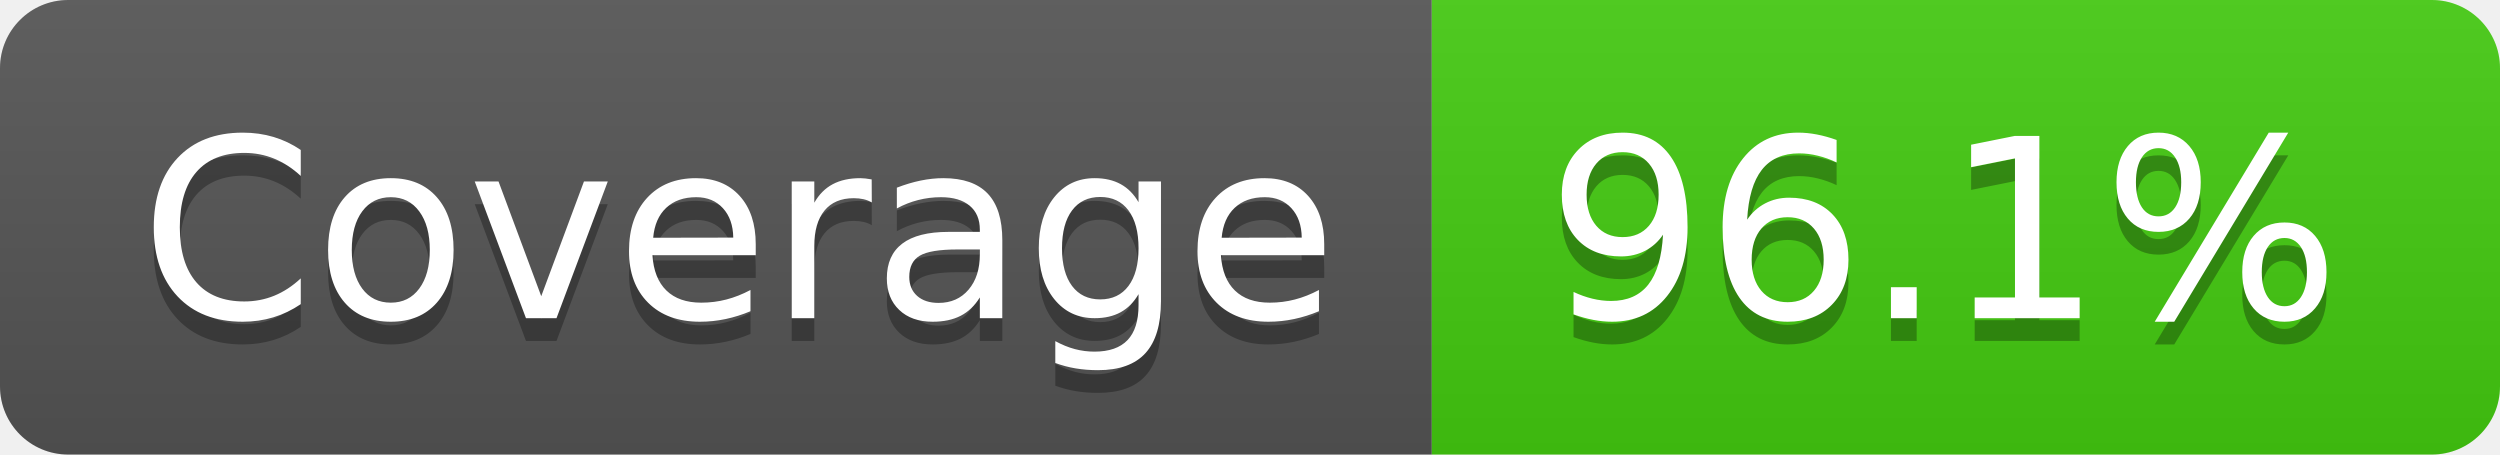
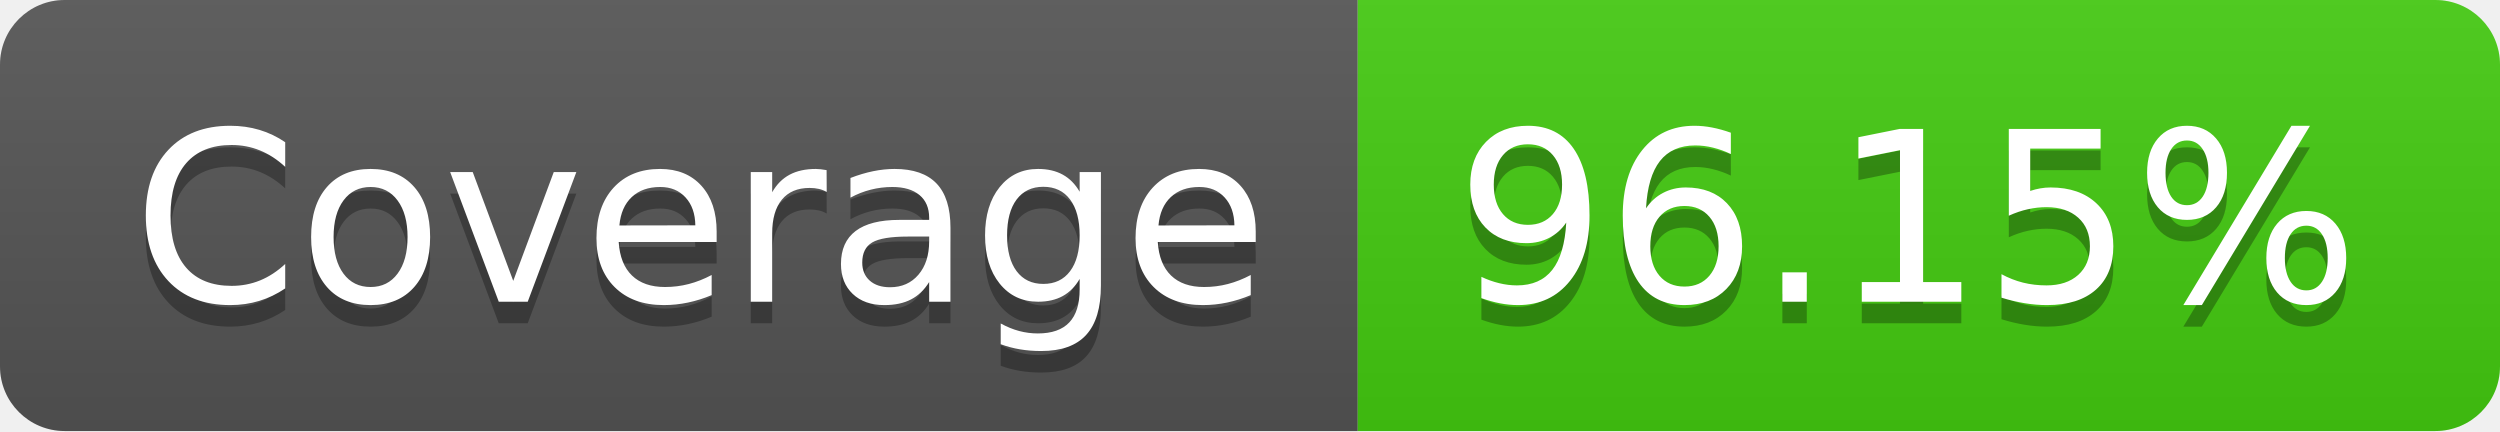
- <svg xmlns="http://www.w3.org/2000/svg" width="110" height="20" role="img" aria-label="Coverage: 96.1%">
+ <svg xmlns="http://www.w3.org/2000/svg" width="116" height="20" role="img" aria-label="Coverage: 96.15%">
  <linearGradient id="s" x2="0" y2="100%">
    <stop offset="0" stop-color="#bbb" stop-opacity=".1" />
    <stop offset="1" stop-opacity=".1" />
  </linearGradient>
  <clipPath id="r">
-     <rect width="110" height="20" rx="3" fill="#fff" />
+     <rect width="116" height="20" rx="3" fill="#fff" />
  </clipPath>
  <g clip-path="url(#r)">
    <rect width="63" height="20" fill="#555" />
-     <rect x="63" width="47" height="20" fill="#4c1" />
-     <rect width="110" height="20" fill="url(#s)" />
+     <rect x="63" width="53" height="20" fill="#4c1" />
+     <rect width="116" height="20" fill="url(#s)" />
  </g>
  <g fill="#fff" text-anchor="middle" font-family="Verdana,Geneva,DejaVu Sans,sans-serif" text-rendering="geometricPrecision" font-size="110">
    <text aria-hidden="true" x="325" y="150" fill="#010101" fill-opacity=".3" transform="scale(.1)" textLength="530">Coverage</text>
    <text x="325" y="140" transform="scale(.1)" fill="#fff" textLength="530">Coverage</text>
-     <text aria-hidden="true" x="855" y="150" fill="#010101" fill-opacity=".3" transform="scale(.1)" textLength="370">96.1%</text>
-     <text x="855" y="140" transform="scale(.1)" fill="#fff" textLength="370">96.1%</text>
+     <text aria-hidden="true" x="885" y="150" fill="#010101" fill-opacity=".3" transform="scale(.1)" textLength="430">96.15%</text>
+     <text x="885" y="140" transform="scale(.1)" fill="#fff" textLength="430">96.15%</text>
  </g>
</svg>
